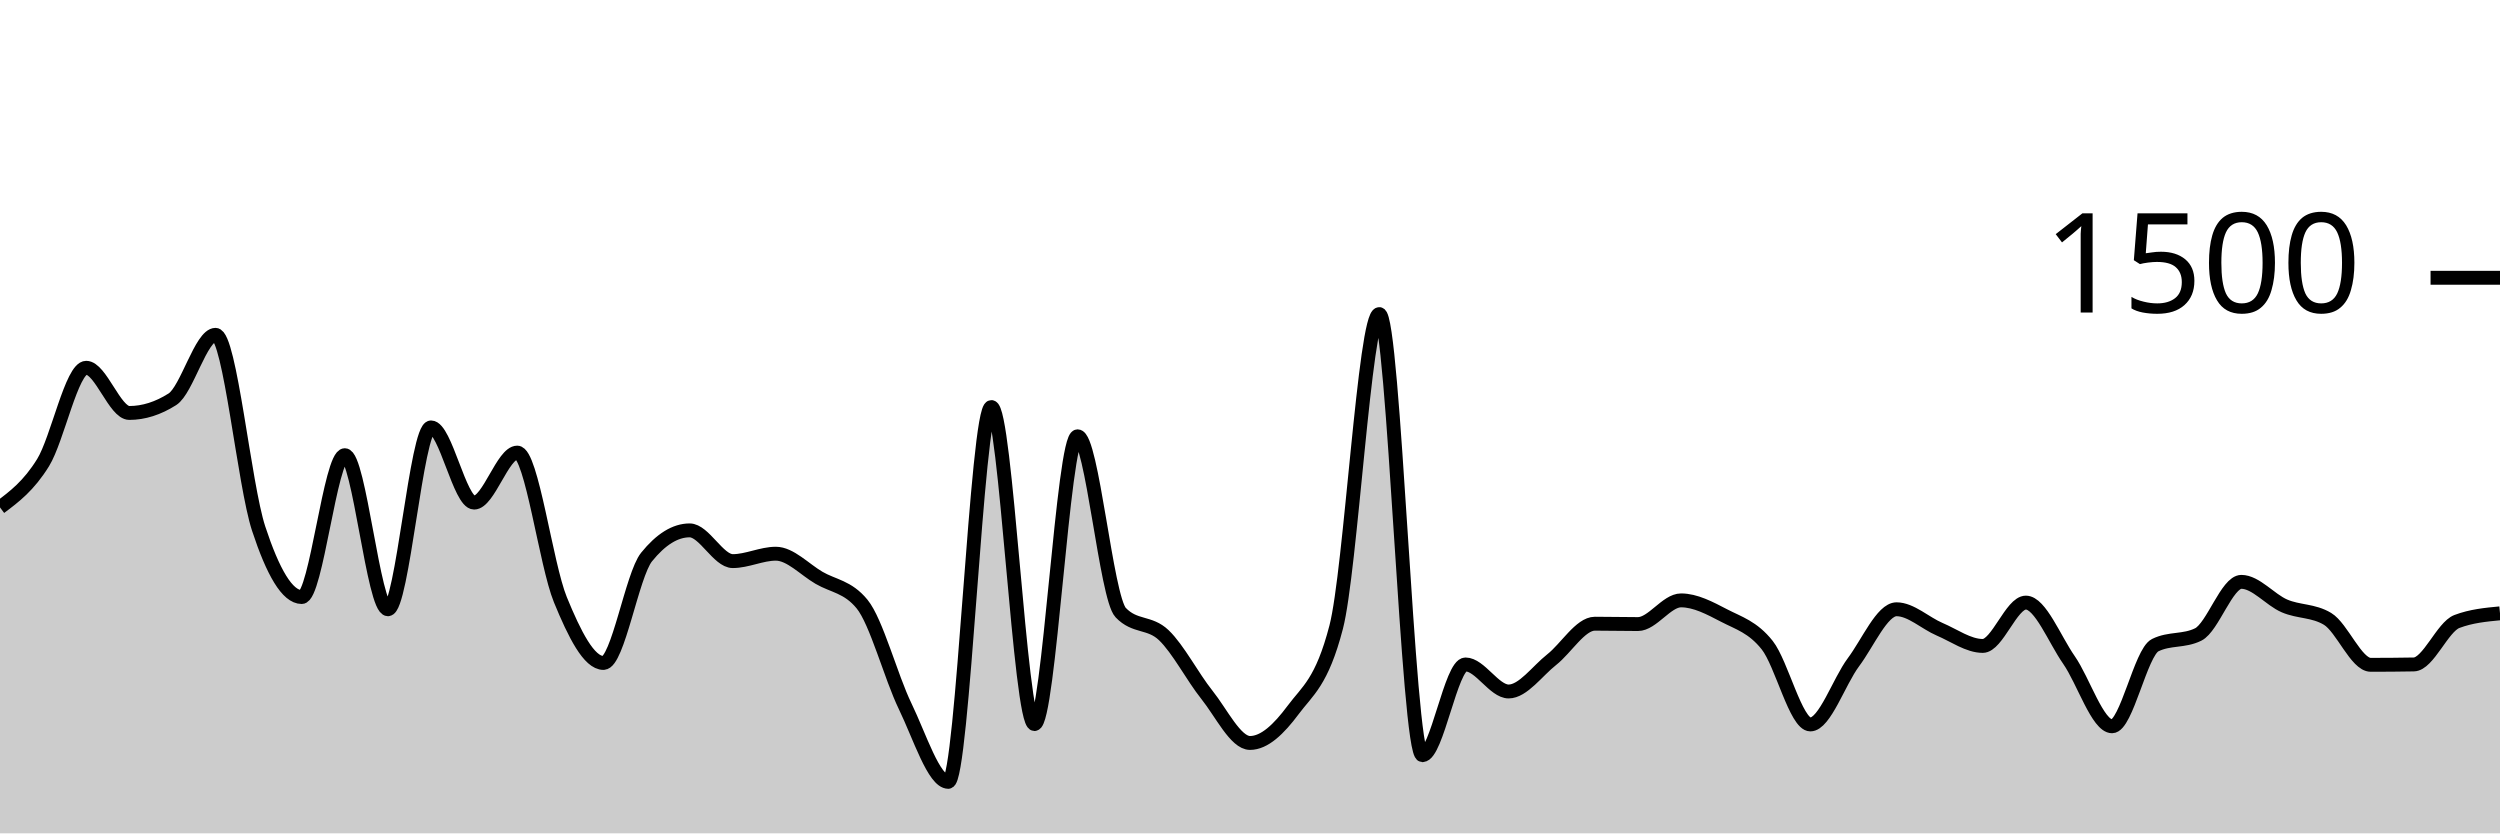
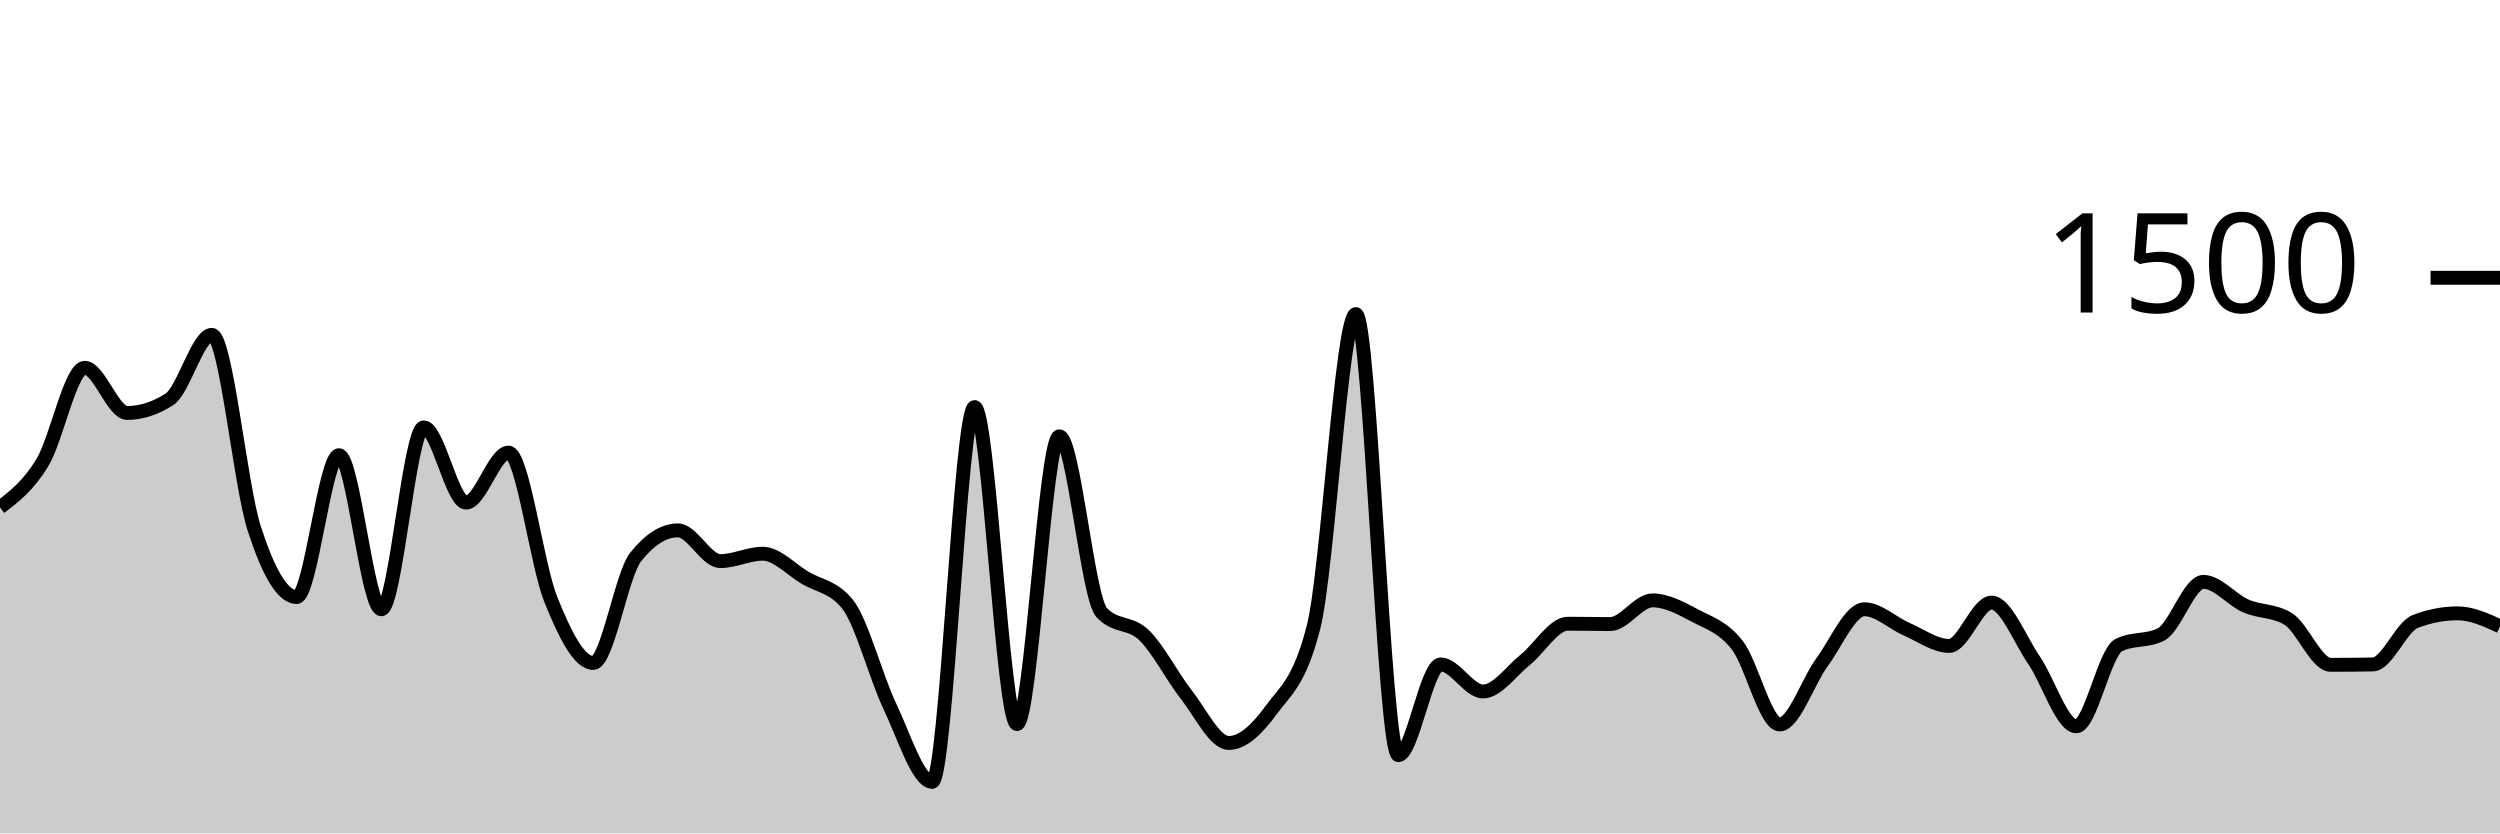
<svg xmlns="http://www.w3.org/2000/svg" viewBox="0 0 180 60">
  <g transform="translate(0,20)">
-     <path class="area" fill="rgba(0, 0, 0, 0.2)" d="M0,16.533C1.034,15.758,2.069,14.982,3.103,13.307C4.138,11.631,5.172,6.48,6.207,6.48C7.241,6.48,8.276,9.733,9.31,9.733C10.345,9.733,11.379,9.404,12.414,8.747C13.448,8.089,14.483,4.107,15.517,4.107C16.552,4.107,17.586,14.907,18.621,18.053C19.655,21.2,20.69,22.987,21.724,22.987C22.759,22.987,23.793,12.773,24.828,12.773C25.862,12.773,26.897,23.867,27.931,23.867C28.966,23.867,30,10.773,31.034,10.773C32.069,10.773,33.103,16.187,34.138,16.187C35.172,16.187,36.207,12.587,37.241,12.587C38.276,12.587,39.31,20.649,40.345,23.173C41.379,25.698,42.414,27.733,43.448,27.733C44.483,27.733,45.517,21.387,46.552,20.107C47.586,18.827,48.621,18.187,49.655,18.187C50.69,18.187,51.724,20.4,52.759,20.4C53.793,20.4,54.828,19.867,55.862,19.867C56.897,19.867,57.931,20.996,58.966,21.6C60,22.204,61.034,22.231,62.069,23.493C63.103,24.756,64.138,28.72,65.172,30.853C66.207,32.987,67.241,36.293,68.276,36.293C69.31,36.293,70.345,9.307,71.379,9.307C72.414,9.307,73.448,32.133,74.483,32.133C75.517,32.133,76.552,11.413,77.586,11.413C78.621,11.413,79.655,23.022,80.69,24.107C81.724,25.191,82.759,24.747,83.793,25.733C84.828,26.72,85.862,28.733,86.897,30.027C87.931,31.32,88.966,33.493,90,33.493C91.034,33.493,92.069,32.511,93.103,31.12C94.138,29.729,95.172,29.129,96.207,25.147C97.241,21.164,98.276,2.613,99.31,2.613C100.345,2.613,101.379,34.373,102.414,34.373C103.448,34.373,104.483,27.84,105.517,27.84C106.552,27.84,107.586,29.787,108.621,29.787C109.655,29.787,110.69,28.307,111.724,27.493C112.759,26.68,113.793,24.907,114.828,24.907C115.862,24.907,116.897,24.933,117.931,24.933C118.966,24.933,120,23.227,121.034,23.227C122.069,23.227,123.103,23.782,124.138,24.32C125.172,24.858,126.207,25.147,127.241,26.453C128.276,27.76,129.31,32.16,130.345,32.16C131.379,32.16,132.414,29.062,133.448,27.68C134.483,26.298,135.517,23.867,136.552,23.867C137.586,23.867,138.621,24.867,139.655,25.307C140.69,25.747,141.724,26.507,142.759,26.507C143.793,26.507,144.828,23.387,145.862,23.387C146.897,23.387,147.931,26.036,148.966,27.52C150,29.004,151.034,32.293,152.069,32.293C153.103,32.293,154.138,26.969,155.172,26.453C156.207,25.938,157.241,26.196,158.276,25.68C159.31,25.164,160.345,21.893,161.379,21.893C162.414,21.893,163.448,23.182,164.483,23.627C165.517,24.071,166.552,23.938,167.586,24.56C168.621,25.182,169.655,27.867,170.69,27.867C171.724,27.867,172.759,27.858,173.793,27.84C174.828,27.822,175.862,25.138,176.897,24.747C177.931,24.356,178.966,24.258,180,24.16L180,40C178.966,40,177.931,40,176.897,40C175.862,40,174.828,40,173.793,40C172.759,40,171.724,40,170.69,40C169.655,40,168.621,40,167.586,40C166.552,40,165.517,40,164.483,40C163.448,40,162.414,40,161.379,40C160.345,40,159.31,40,158.276,40C157.241,40,156.207,40,155.172,40C154.138,40,153.103,40,152.069,40C151.034,40,150,40,148.966,40C147.931,40,146.897,40,145.862,40C144.828,40,143.793,40,142.759,40C141.724,40,140.69,40,139.655,40C138.621,40,137.586,40,136.552,40C135.517,40,134.483,40,133.448,40C132.414,40,131.379,40,130.345,40C129.31,40,128.276,40,127.241,40C126.207,40,125.172,40,124.138,40C123.103,40,122.069,40,121.034,40C120,40,118.966,40,117.931,40C116.897,40,115.862,40,114.828,40C113.793,40,112.759,40,111.724,40C110.69,40,109.655,40,108.621,40C107.586,40,106.552,40,105.517,40C104.483,40,103.448,40,102.414,40C101.379,40,100.345,40,99.31,40C98.276,40,97.241,40,96.207,40C95.172,40,94.138,40,93.103,40C92.069,40,91.034,40,90,40C88.966,40,87.931,40,86.897,40C85.862,40,84.828,40,83.793,40C82.759,40,81.724,40,80.69,40C79.655,40,78.621,40,77.586,40C76.552,40,75.517,40,74.483,40C73.448,40,72.414,40,71.379,40C70.345,40,69.31,40,68.276,40C67.241,40,66.207,40,65.172,40C64.138,40,63.103,40,62.069,40C61.034,40,60,40,58.966,40C57.931,40,56.897,40,55.862,40C54.828,40,53.793,40,52.759,40C51.724,40,50.69,40,49.655,40C48.621,40,47.586,40,46.552,40C45.517,40,44.483,40,43.448,40C42.414,40,41.379,40,40.345,40C39.31,40,38.276,40,37.241,40C36.207,40,35.172,40,34.138,40C33.103,40,32.069,40,31.034,40C30,40,28.966,40,27.931,40C26.897,40,25.862,40,24.828,40C23.793,40,22.759,40,21.724,40C20.69,40,19.655,40,18.621,40C17.586,40,16.552,40,15.517,40C14.483,40,13.448,40,12.414,40C11.379,40,10.345,40,9.31,40C8.276,40,7.241,40,6.207,40C5.172,40,4.138,40,3.103,40C2.069,40,1.034,40,0,40Z" />
-     <path class="line" stroke="black" fill="none" d="M0,16.533C1.034,15.758,2.069,14.982,3.103,13.307C4.138,11.631,5.172,6.48,6.207,6.48C7.241,6.48,8.276,9.733,9.31,9.733C10.345,9.733,11.379,9.404,12.414,8.747C13.448,8.089,14.483,4.107,15.517,4.107C16.552,4.107,17.586,14.907,18.621,18.053C19.655,21.2,20.69,22.987,21.724,22.987C22.759,22.987,23.793,12.773,24.828,12.773C25.862,12.773,26.897,23.867,27.931,23.867C28.966,23.867,30,10.773,31.034,10.773C32.069,10.773,33.103,16.187,34.138,16.187C35.172,16.187,36.207,12.587,37.241,12.587C38.276,12.587,39.31,20.649,40.345,23.173C41.379,25.698,42.414,27.733,43.448,27.733C44.483,27.733,45.517,21.387,46.552,20.107C47.586,18.827,48.621,18.187,49.655,18.187C50.69,18.187,51.724,20.4,52.759,20.4C53.793,20.4,54.828,19.867,55.862,19.867C56.897,19.867,57.931,20.996,58.966,21.6C60,22.204,61.034,22.231,62.069,23.493C63.103,24.756,64.138,28.72,65.172,30.853C66.207,32.987,67.241,36.293,68.276,36.293C69.31,36.293,70.345,9.307,71.379,9.307C72.414,9.307,73.448,32.133,74.483,32.133C75.517,32.133,76.552,11.413,77.586,11.413C78.621,11.413,79.655,23.022,80.69,24.107C81.724,25.191,82.759,24.747,83.793,25.733C84.828,26.72,85.862,28.733,86.897,30.027C87.931,31.32,88.966,33.493,90,33.493C91.034,33.493,92.069,32.511,93.103,31.12C94.138,29.729,95.172,29.129,96.207,25.147C97.241,21.164,98.276,2.613,99.31,2.613C100.345,2.613,101.379,34.373,102.414,34.373C103.448,34.373,104.483,27.84,105.517,27.84C106.552,27.84,107.586,29.787,108.621,29.787C109.655,29.787,110.69,28.307,111.724,27.493C112.759,26.68,113.793,24.907,114.828,24.907C115.862,24.907,116.897,24.933,117.931,24.933C118.966,24.933,120,23.227,121.034,23.227C122.069,23.227,123.103,23.782,124.138,24.32C125.172,24.858,126.207,25.147,127.241,26.453C128.276,27.76,129.31,32.16,130.345,32.16C131.379,32.16,132.414,29.062,133.448,27.68C134.483,26.298,135.517,23.867,136.552,23.867C137.586,23.867,138.621,24.867,139.655,25.307C140.69,25.747,141.724,26.507,142.759,26.507C143.793,26.507,144.828,23.387,145.862,23.387C146.897,23.387,147.931,26.036,148.966,27.52C150,29.004,151.034,32.293,152.069,32.293C153.103,32.293,154.138,26.969,155.172,26.453C156.207,25.938,157.241,26.196,158.276,25.68C159.31,25.164,160.345,21.893,161.379,21.893C162.414,21.893,163.448,23.182,164.483,23.627C165.517,24.071,166.552,23.938,167.586,24.56C168.621,25.182,169.655,27.867,170.69,27.867C171.724,27.867,172.759,27.858,173.793,27.84C174.828,27.822,175.862,25.138,176.897,24.747C177.931,24.356,178.966,24.258,180,24.16" />
+     <path class="area" fill="rgba(0, 0, 0, 0.2)" d="M0,16.533C1.017,15.758,2.034,14.982,3.051,13.307C4.068,11.631,5.085,6.48,6.102,6.48C7.119,6.48,8.136,9.733,9.153,9.733C10.169,9.733,11.186,9.404,12.203,8.747C13.22,8.089,14.237,4.107,15.254,4.107C16.271,4.107,17.288,14.907,18.305,18.053C19.322,21.2,20.339,22.987,21.356,22.987C22.373,22.987,23.39,12.773,24.407,12.773C25.424,12.773,26.441,23.867,27.458,23.867C28.475,23.867,29.492,10.773,30.508,10.773C31.525,10.773,32.542,16.187,33.559,16.187C34.576,16.187,35.593,12.587,36.61,12.587C37.627,12.587,38.644,20.649,39.661,23.173C40.678,25.698,41.695,27.733,42.712,27.733C43.729,27.733,44.746,21.387,45.763,20.107C46.78,18.827,47.797,18.187,48.814,18.187C49.831,18.187,50.847,20.4,51.864,20.4C52.881,20.4,53.898,19.867,54.915,19.867C55.932,19.867,56.949,20.996,57.966,21.6C58.983,22.204,60,22.231,61.017,23.493C62.034,24.756,63.051,28.72,64.068,30.853C65.085,32.987,66.102,36.293,67.119,36.293C68.136,36.293,69.153,9.307,70.169,9.307C71.186,9.307,72.203,32.133,73.22,32.133C74.237,32.133,75.254,11.413,76.271,11.413C77.288,11.413,78.305,23.022,79.322,24.107C80.339,25.191,81.356,24.747,82.373,25.733C83.39,26.72,84.407,28.733,85.424,30.027C86.441,31.32,87.458,33.493,88.475,33.493C89.492,33.493,90.508,32.511,91.525,31.12C92.542,29.729,93.559,29.129,94.576,25.147C95.593,21.164,96.61,2.613,97.627,2.613C98.644,2.613,99.661,34.373,100.678,34.373C101.695,34.373,102.712,27.84,103.729,27.84C104.746,27.84,105.763,29.787,106.78,29.787C107.797,29.787,108.814,28.307,109.831,27.493C110.847,26.68,111.864,24.907,112.881,24.907C113.898,24.907,114.915,24.933,115.932,24.933C116.949,24.933,117.966,23.227,118.983,23.227C120,23.227,121.017,23.782,122.034,24.32C123.051,24.858,124.068,25.147,125.085,26.453C126.102,27.76,127.119,32.16,128.136,32.16C129.153,32.16,130.169,29.062,131.186,27.68C132.203,26.298,133.22,23.867,134.237,23.867C135.254,23.867,136.271,24.867,137.288,25.307C138.305,25.747,139.322,26.507,140.339,26.507C141.356,26.507,142.373,23.387,143.39,23.387C144.407,23.387,145.424,26.036,146.441,27.52C147.458,29.004,148.475,32.293,149.492,32.293C150.508,32.293,151.525,26.969,152.542,26.453C153.559,25.938,154.576,26.196,155.593,25.68C156.61,25.164,157.627,21.893,158.644,21.893C159.661,21.893,160.678,23.182,161.695,23.627C162.712,24.071,163.729,23.938,164.746,24.56C165.763,25.182,166.78,27.867,167.797,27.867C168.814,27.867,169.831,27.858,170.847,27.84C171.864,27.822,172.881,25.138,173.898,24.747C174.915,24.356,175.932,24.16,176.949,24.16C177.966,24.16,178.983,24.627,180,25.093L180,40C178.983,40,177.966,40,176.949,40C175.932,40,174.915,40,173.898,40C172.881,40,171.864,40,170.847,40C169.831,40,168.814,40,167.797,40C166.78,40,165.763,40,164.746,40C163.729,40,162.712,40,161.695,40C160.678,40,159.661,40,158.644,40C157.627,40,156.61,40,155.593,40C154.576,40,153.559,40,152.542,40C151.525,40,150.508,40,149.492,40C148.475,40,147.458,40,146.441,40C145.424,40,144.407,40,143.39,40C142.373,40,141.356,40,140.339,40C139.322,40,138.305,40,137.288,40C136.271,40,135.254,40,134.237,40C133.22,40,132.203,40,131.186,40C130.169,40,129.153,40,128.136,40C127.119,40,126.102,40,125.085,40C124.068,40,123.051,40,122.034,40C121.017,40,120,40,118.983,40C117.966,40,116.949,40,115.932,40C114.915,40,113.898,40,112.881,40C111.864,40,110.847,40,109.831,40C108.814,40,107.797,40,106.78,40C105.763,40,104.746,40,103.729,40C102.712,40,101.695,40,100.678,40C99.661,40,98.644,40,97.627,40C96.61,40,95.593,40,94.576,40C93.559,40,92.542,40,91.525,40C90.508,40,89.492,40,88.475,40C87.458,40,86.441,40,85.424,40C84.407,40,83.39,40,82.373,40C81.356,40,80.339,40,79.322,40C78.305,40,77.288,40,76.271,40C75.254,40,74.237,40,73.22,40C72.203,40,71.186,40,70.169,40C69.153,40,68.136,40,67.119,40C66.102,40,65.085,40,64.068,40C63.051,40,62.034,40,61.017,40C60,40,58.983,40,57.966,40C56.949,40,55.932,40,54.915,40C53.898,40,52.881,40,51.864,40C50.847,40,49.831,40,48.814,40C47.797,40,46.78,40,45.763,40C44.746,40,43.729,40,42.712,40C41.695,40,40.678,40,39.661,40C38.644,40,37.627,40,36.61,40C35.593,40,34.576,40,33.559,40C32.542,40,31.525,40,30.508,40C29.492,40,28.475,40,27.458,40C26.441,40,25.424,40,24.407,40C23.39,40,22.373,40,21.356,40C20.339,40,19.322,40,18.305,40C17.288,40,16.271,40,15.254,40C14.237,40,13.22,40,12.203,40C11.186,40,10.169,40,9.153,40C8.136,40,7.119,40,6.102,40C5.085,40,4.068,40,3.051,40C2.034,40,1.017,40,0,40Z" />
+     <path class="line" stroke="black" fill="none" d="M0,16.533C1.017,15.758,2.034,14.982,3.051,13.307C4.068,11.631,5.085,6.48,6.102,6.48C7.119,6.48,8.136,9.733,9.153,9.733C10.169,9.733,11.186,9.404,12.203,8.747C13.22,8.089,14.237,4.107,15.254,4.107C16.271,4.107,17.288,14.907,18.305,18.053C19.322,21.2,20.339,22.987,21.356,22.987C22.373,22.987,23.39,12.773,24.407,12.773C25.424,12.773,26.441,23.867,27.458,23.867C28.475,23.867,29.492,10.773,30.508,10.773C31.525,10.773,32.542,16.187,33.559,16.187C34.576,16.187,35.593,12.587,36.61,12.587C37.627,12.587,38.644,20.649,39.661,23.173C40.678,25.698,41.695,27.733,42.712,27.733C43.729,27.733,44.746,21.387,45.763,20.107C46.78,18.827,47.797,18.187,48.814,18.187C49.831,18.187,50.847,20.4,51.864,20.4C52.881,20.4,53.898,19.867,54.915,19.867C55.932,19.867,56.949,20.996,57.966,21.6C58.983,22.204,60,22.231,61.017,23.493C62.034,24.756,63.051,28.72,64.068,30.853C65.085,32.987,66.102,36.293,67.119,36.293C68.136,36.293,69.153,9.307,70.169,9.307C71.186,9.307,72.203,32.133,73.22,32.133C74.237,32.133,75.254,11.413,76.271,11.413C77.288,11.413,78.305,23.022,79.322,24.107C80.339,25.191,81.356,24.747,82.373,25.733C83.39,26.72,84.407,28.733,85.424,30.027C86.441,31.32,87.458,33.493,88.475,33.493C89.492,33.493,90.508,32.511,91.525,31.12C92.542,29.729,93.559,29.129,94.576,25.147C95.593,21.164,96.61,2.613,97.627,2.613C98.644,2.613,99.661,34.373,100.678,34.373C101.695,34.373,102.712,27.84,103.729,27.84C104.746,27.84,105.763,29.787,106.78,29.787C107.797,29.787,108.814,28.307,109.831,27.493C110.847,26.68,111.864,24.907,112.881,24.907C113.898,24.907,114.915,24.933,115.932,24.933C116.949,24.933,117.966,23.227,118.983,23.227C120,23.227,121.017,23.782,122.034,24.32C123.051,24.858,124.068,25.147,125.085,26.453C126.102,27.76,127.119,32.16,128.136,32.16C129.153,32.16,130.169,29.062,131.186,27.68C132.203,26.298,133.22,23.867,134.237,23.867C135.254,23.867,136.271,24.867,137.288,25.307C138.305,25.747,139.322,26.507,140.339,26.507C141.356,26.507,142.373,23.387,143.39,23.387C144.407,23.387,145.424,26.036,146.441,27.52C147.458,29.004,148.475,32.293,149.492,32.293C150.508,32.293,151.525,26.969,152.542,26.453C153.559,25.938,154.576,26.196,155.593,25.68C156.61,25.164,157.627,21.893,158.644,21.893C159.661,21.893,160.678,23.182,161.695,23.627C162.712,24.071,163.729,23.938,164.746,24.56C165.763,25.182,166.78,27.867,167.797,27.867C168.814,27.867,169.831,27.858,170.847,27.84C171.864,27.822,172.881,25.138,173.898,24.747C174.915,24.356,175.932,24.16,176.949,24.16C177.966,24.16,178.983,24.627,180,25.093" />
    <path class="axis-ceiling" stroke-width="1" stroke="black" fill="none" d="M175,0L180,0" />
    <text class="axis-ceiling-label" font-family="sans-serif" text-anchor="end" font-size="10px" x="170" y="2.5">1500</text>
  </g>
</svg>
